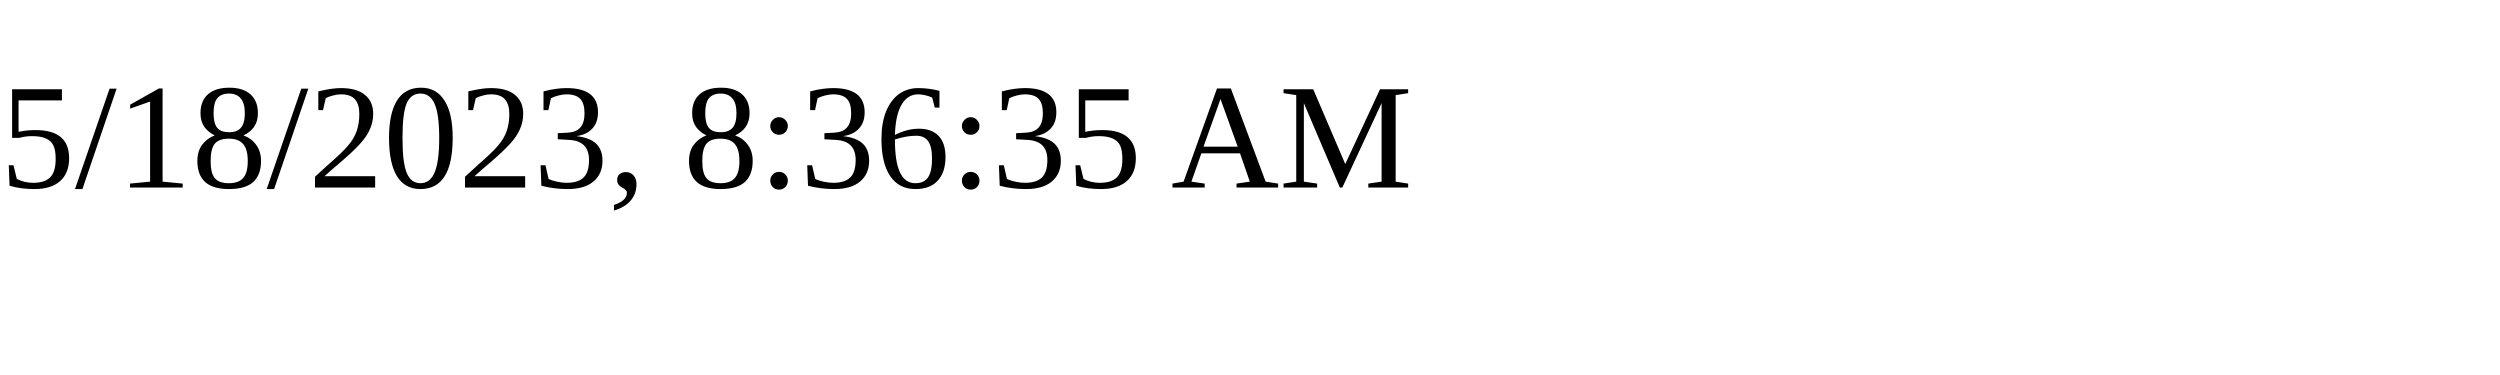
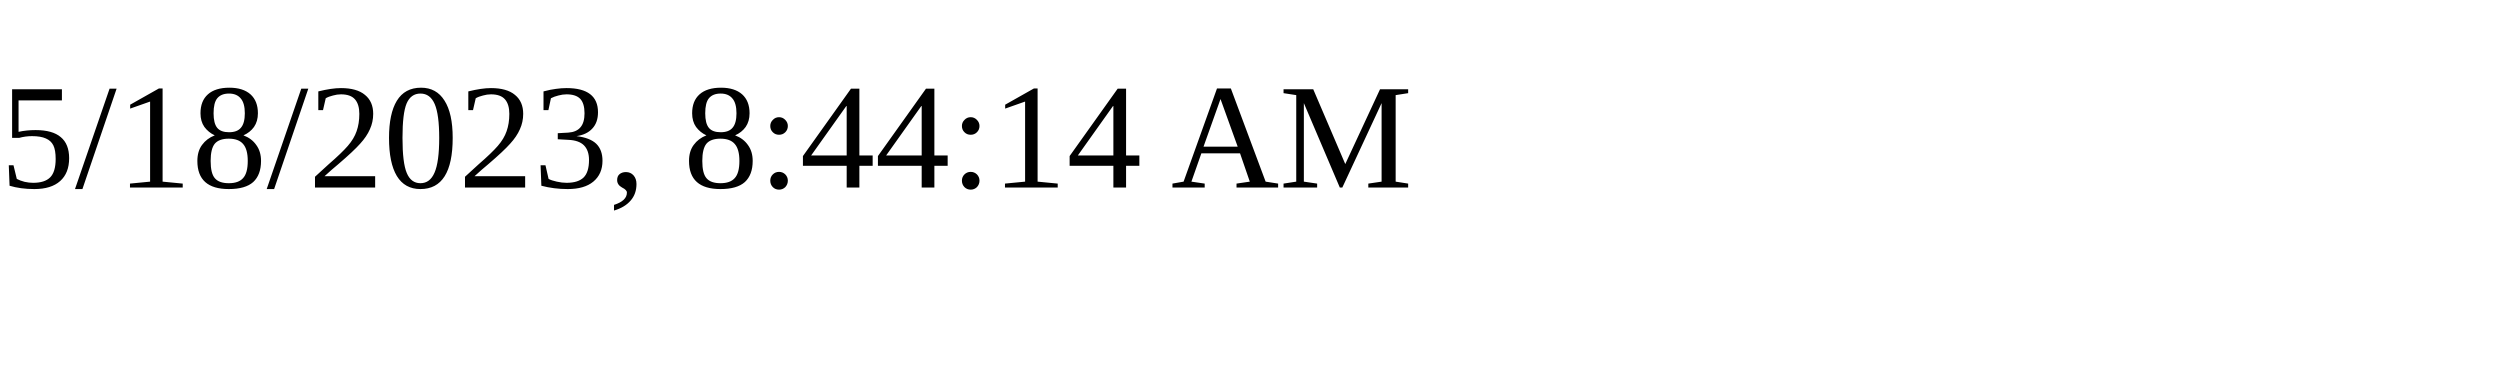
<svg xmlns="http://www.w3.org/2000/svg" height="30" width="200">
-   <text x="0" y="15">5/18/2023, 8:36:35 AM</text>
+   <text x="0" y="15">5/18/2023, 8:44:14 AM</text>
</svg>
